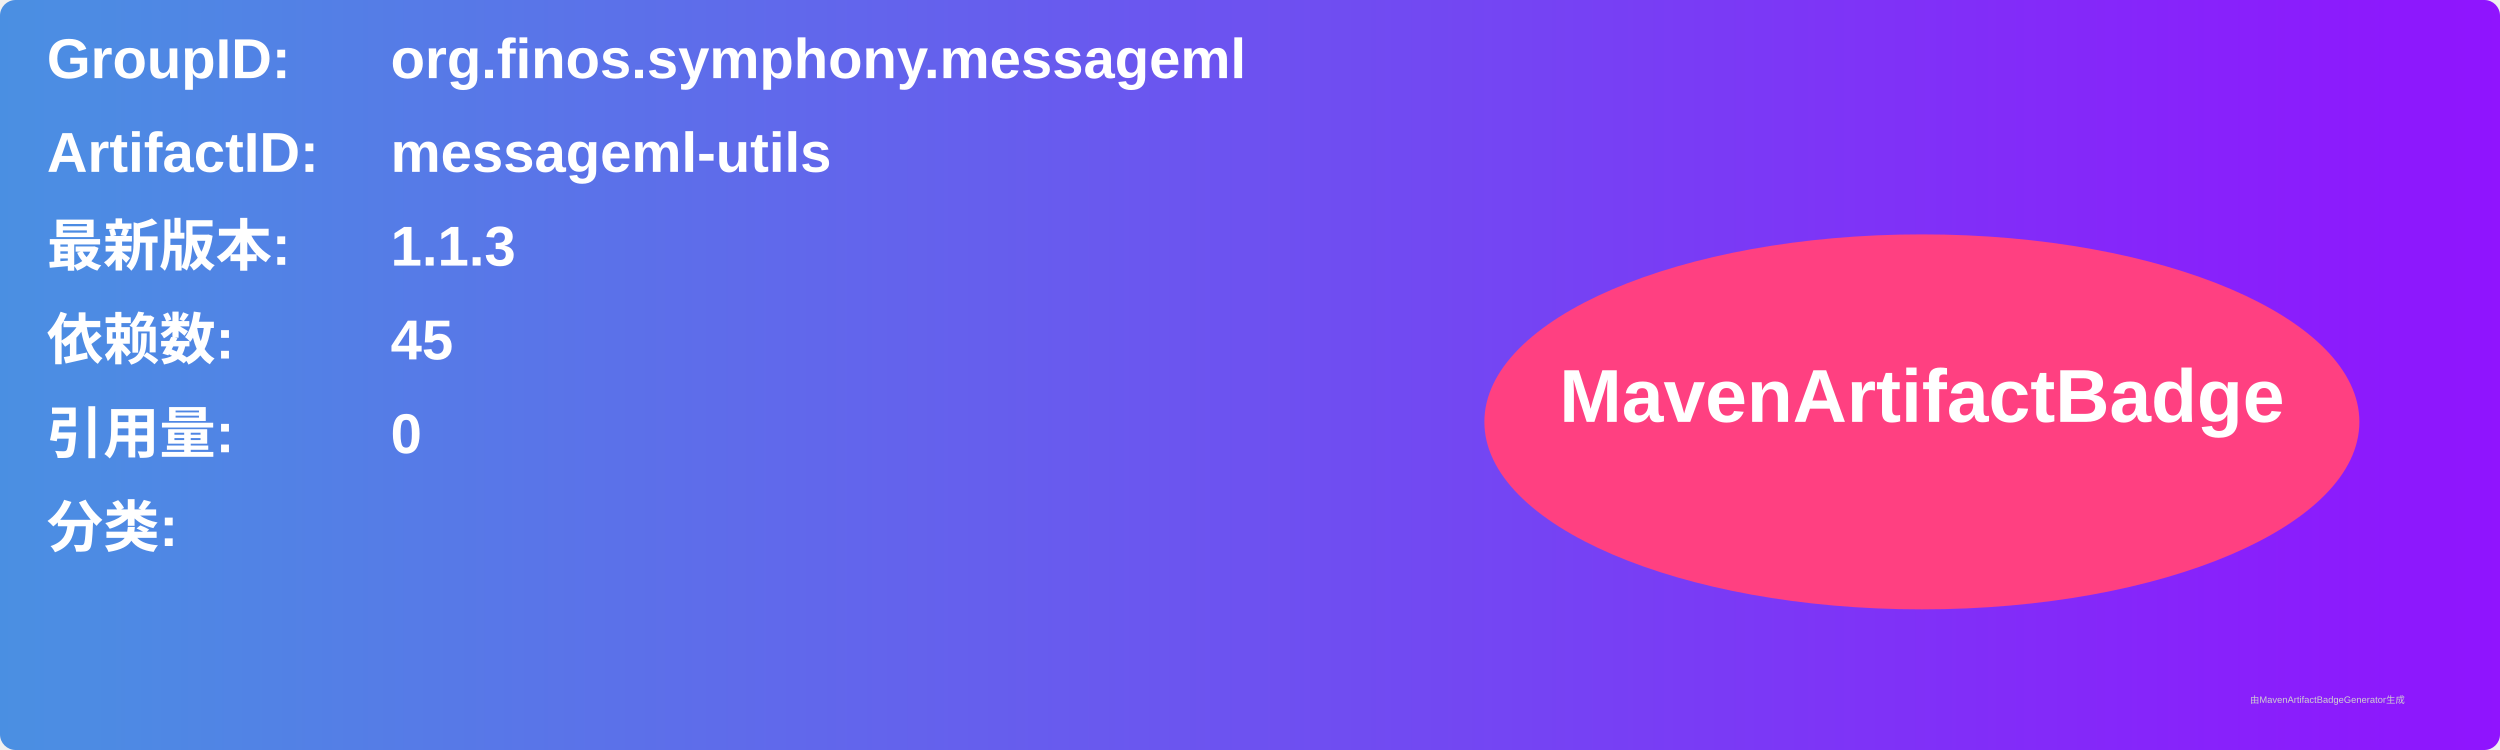
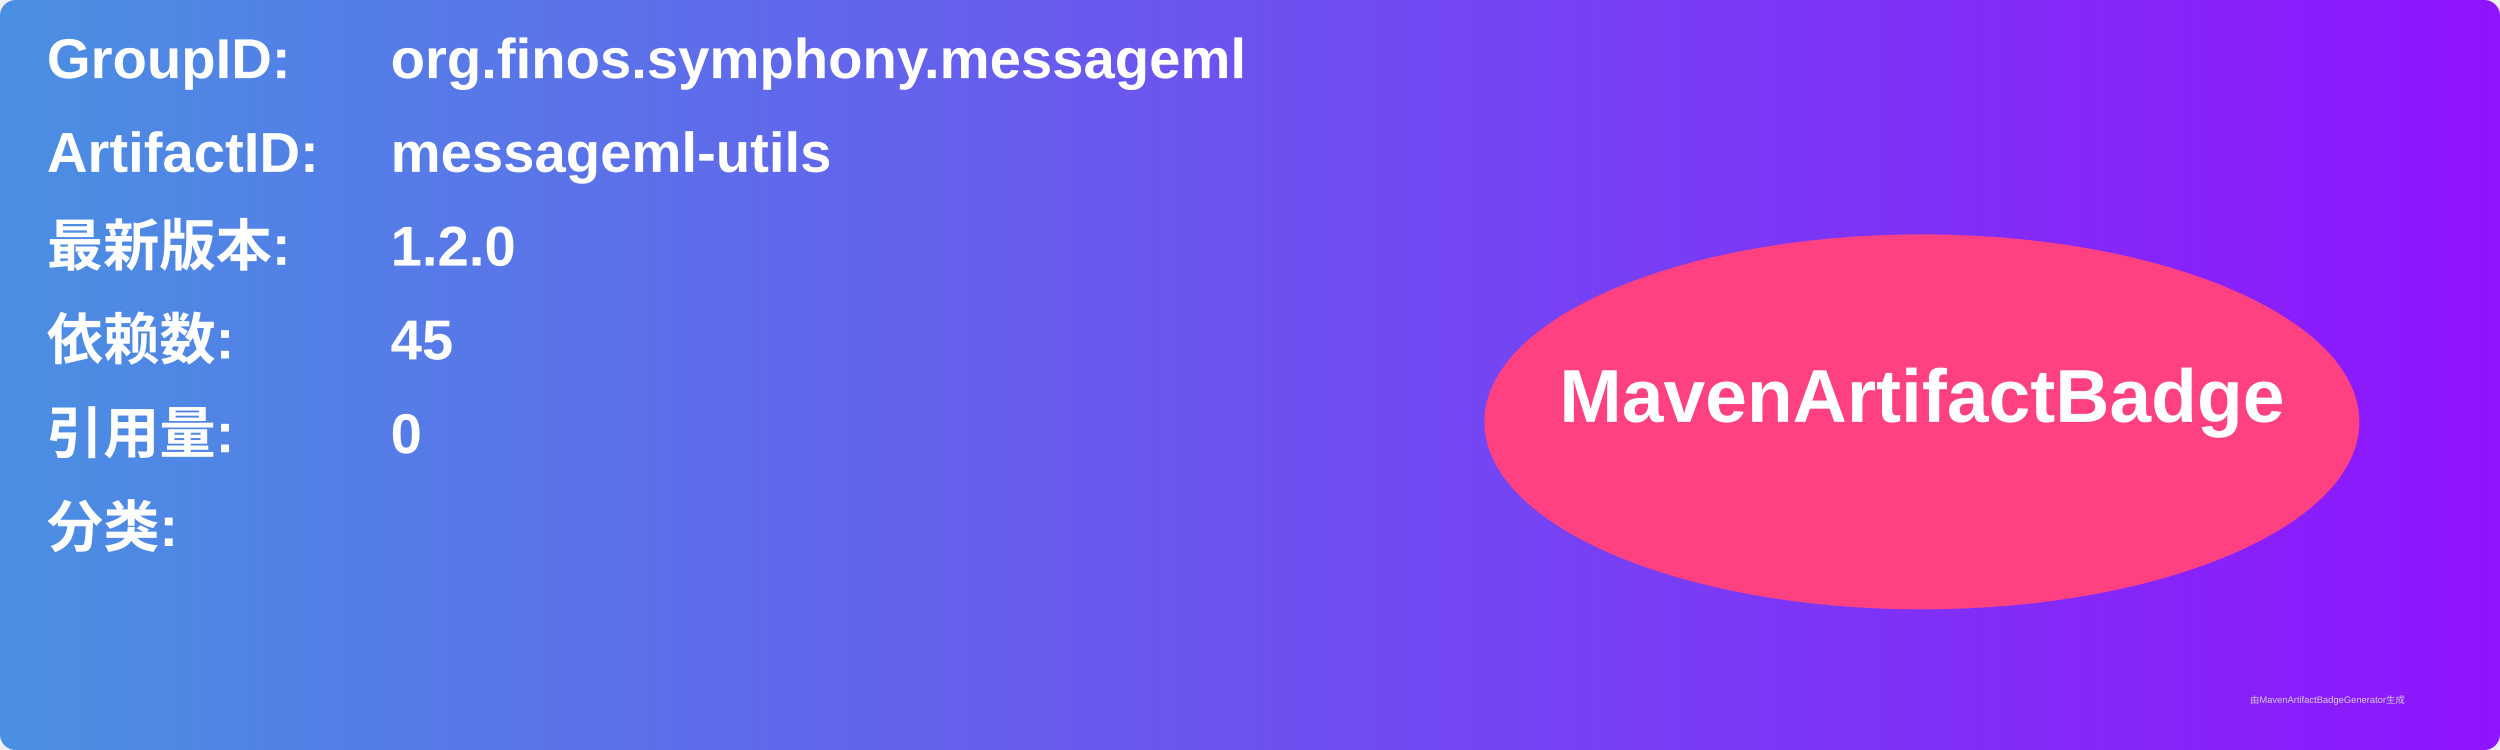
<svg xmlns="http://www.w3.org/2000/svg" width="800" height="240" viewBox="0 0 800 240">
  <linearGradient id="grad" x1="0%" y1="0%" x2="100%" y2="0%">
    <stop offset="0%" stop-color="#4a90e2" />
    <stop offset="100%" stop-color="#9013fe" />
  </linearGradient>
  <rect width="100%" height="100%" rx="5" ry="5" fill="url(#grad)" />
  <g transform="translate(15, 15)">
    <text x="0" y="10" font-family="Arial" font-size="18" fill="white" font-weight="bold" width="260">GroupID:</text>
    <text x="110" y="10" font-family="Arial" font-size="18" fill="white" font-weight="bold" width="460">org.finos.symphony.messageml</text>
    <text x="0" y="40" font-family="Arial" font-size="18" fill="white" font-weight="bold" width="260">ArtifactID:</text>
    <text x="110" y="40" font-family="Arial" font-size="18" fill="white" font-weight="bold" width="460">messageml-utils</text>
    <text x="0" y="70" font-family="Arial" font-size="18" fill="white" font-weight="bold">最新版本:</text>
    <text x="110" y="70" font-family="Arial" font-size="18" fill="white" font-weight="bold">
-       <tspan font-weight="bold">1.1.3</tspan>
+       <tspan font-weight="bold">1.2.0</tspan>
    </text>
    <text x="0" y="100" font-family="Arial" font-size="18" fill="white" font-weight="bold">依赖数: </text>
    <text x="110" y="100" font-family="Arial" font-size="18" fill="white">
      <tspan font-weight="bold">45</tspan>
    </text>
    <text x="0" y="130" font-family="Arial" font-size="18" fill="white" font-weight="bold">引用量: </text>
    <text x="110" y="130" font-family="Arial" font-size="18" fill="white">
      <tspan font-weight="bold">0</tspan>
    </text>
    <text x="0" y="160" font-family="Arial" font-size="18" fill="white" font-weight="bold">分类:</text>
    <text x="10" y="190" font-family="Arial" font-size="10" fill="white">
      <tspan font-weight="bold" />
    </text>
    <ellipse cx="600" cy="120" rx="140" ry="60" fill="#ff4081" />
    <text x="600" y="120" text-anchor="middle" font-family="Arial" font-size="24" fill="white" font-weight="bold">MavenArtifactBadge</text>
  </g>
  <text x="720" y="225" font-family="Arial" font-size="3" fill="#d0d0d0">由MavenArtifactBadgeGenerator生成</text>
</svg>
